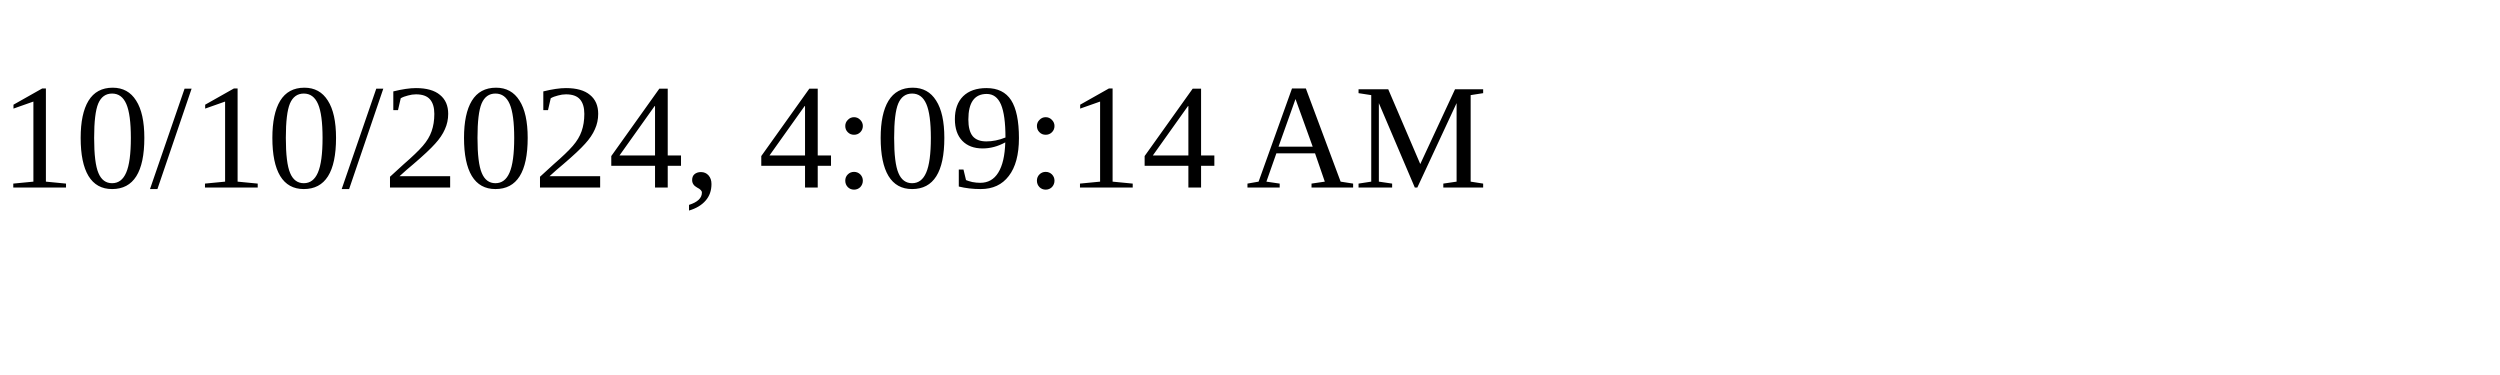
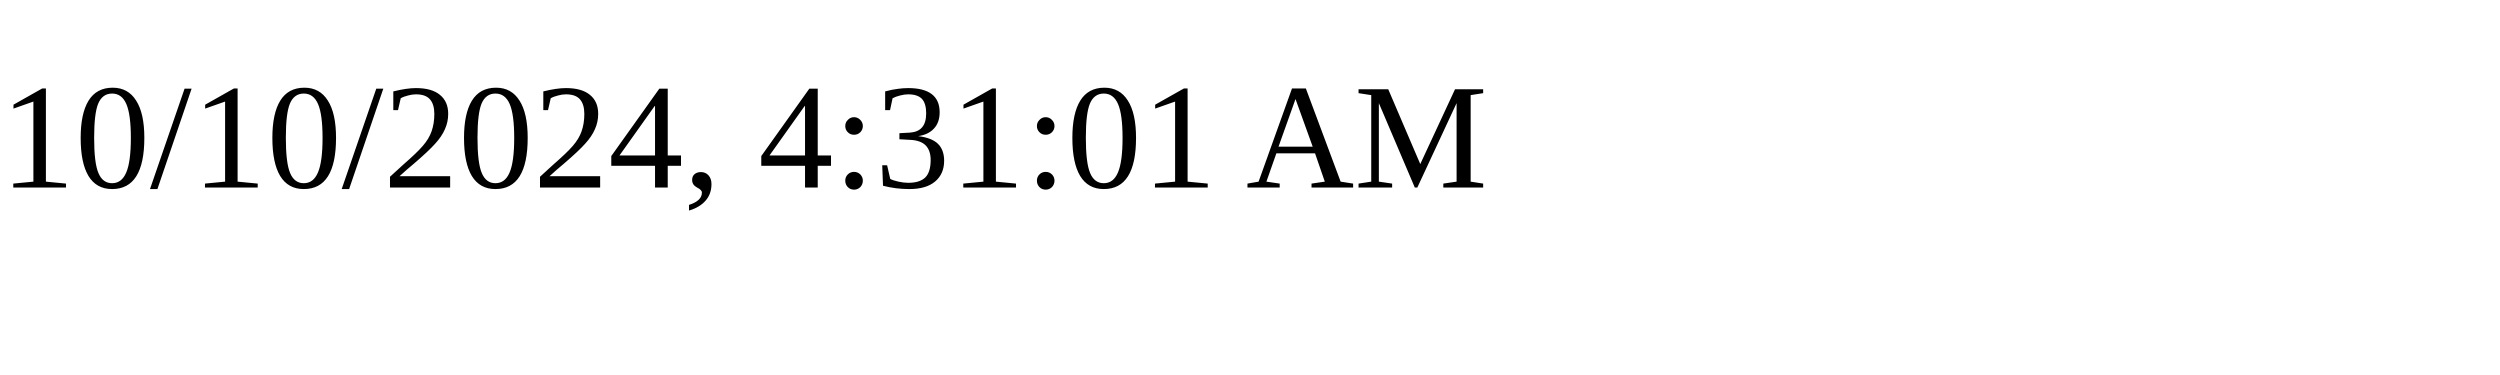
<svg xmlns="http://www.w3.org/2000/svg" height="30" width="200">
-   <text x="0" y="15">10/10/2024, 4:09:14 AM</text>
+   <text x="0" y="15">10/10/2024, 4:31:01 AM</text>
</svg>
